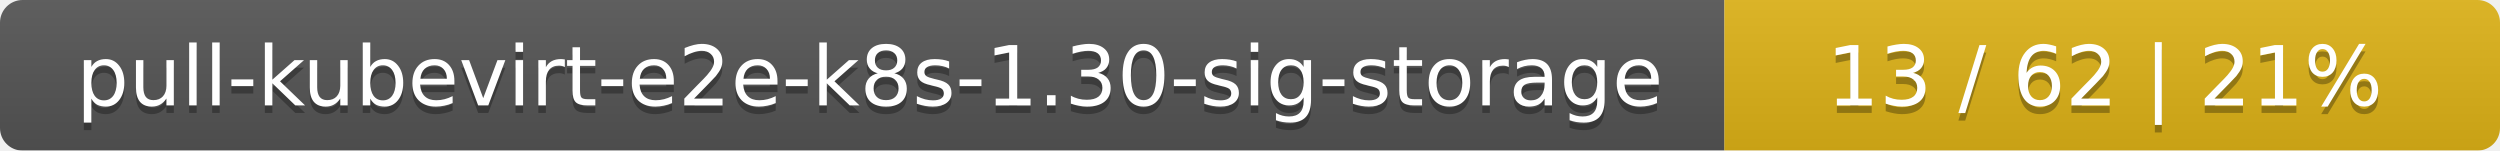
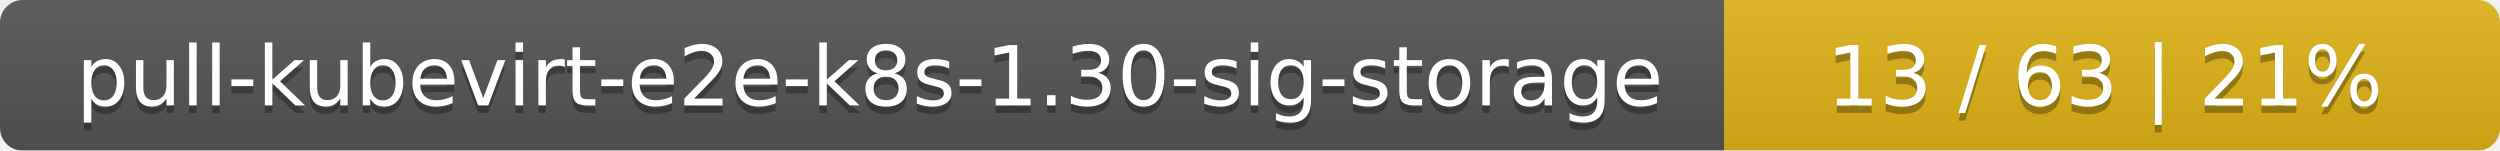
<svg xmlns="http://www.w3.org/2000/svg" width="332" height="20">
  <linearGradient id="smooth" x2="0" y2="100%">
    <stop offset="0" stop-color="#bbb" stop-opacity=".1" />
    <stop offset="1" stop-opacity=".1" />
  </linearGradient>
  <mask id="round">
    <rect width="332" height="20" rx="3" fill="#fff" />
  </mask>
  <g mask="url(#round)">
    <rect width="229" height="20" fill="#555" />
    <rect x="229" width="103" height="20" fill="#dfb317" />
    <rect width="332" height="20" fill="url(#smooth)" />
  </g>
  <g fill="#fff" text-anchor="middle" font-family="DejaVu Sans,Verdana,Geneva,sans-serif" font-size="11">
    <text x="115.5" y="15" fill="#010101" fill-opacity=".3">pull-kubevirt-e2e-k8s-1.30-sig-storage</text>
    <text x="115.5" y="14">pull-kubevirt-e2e-k8s-1.30-sig-storage</text>
-     <text x="279.5" y="15" fill="#010101" fill-opacity=".3">13 / 62    |    21%</text>
-     <text x="279.5" y="14">13 / 62    |    21%</text>
+     <text x="279.5" y="15" fill="#010101" fill-opacity=".3">13 / 63    |    21%</text>
+     <text x="279.5" y="14">13 / 63    |    21%</text>
  </g>
</svg>
